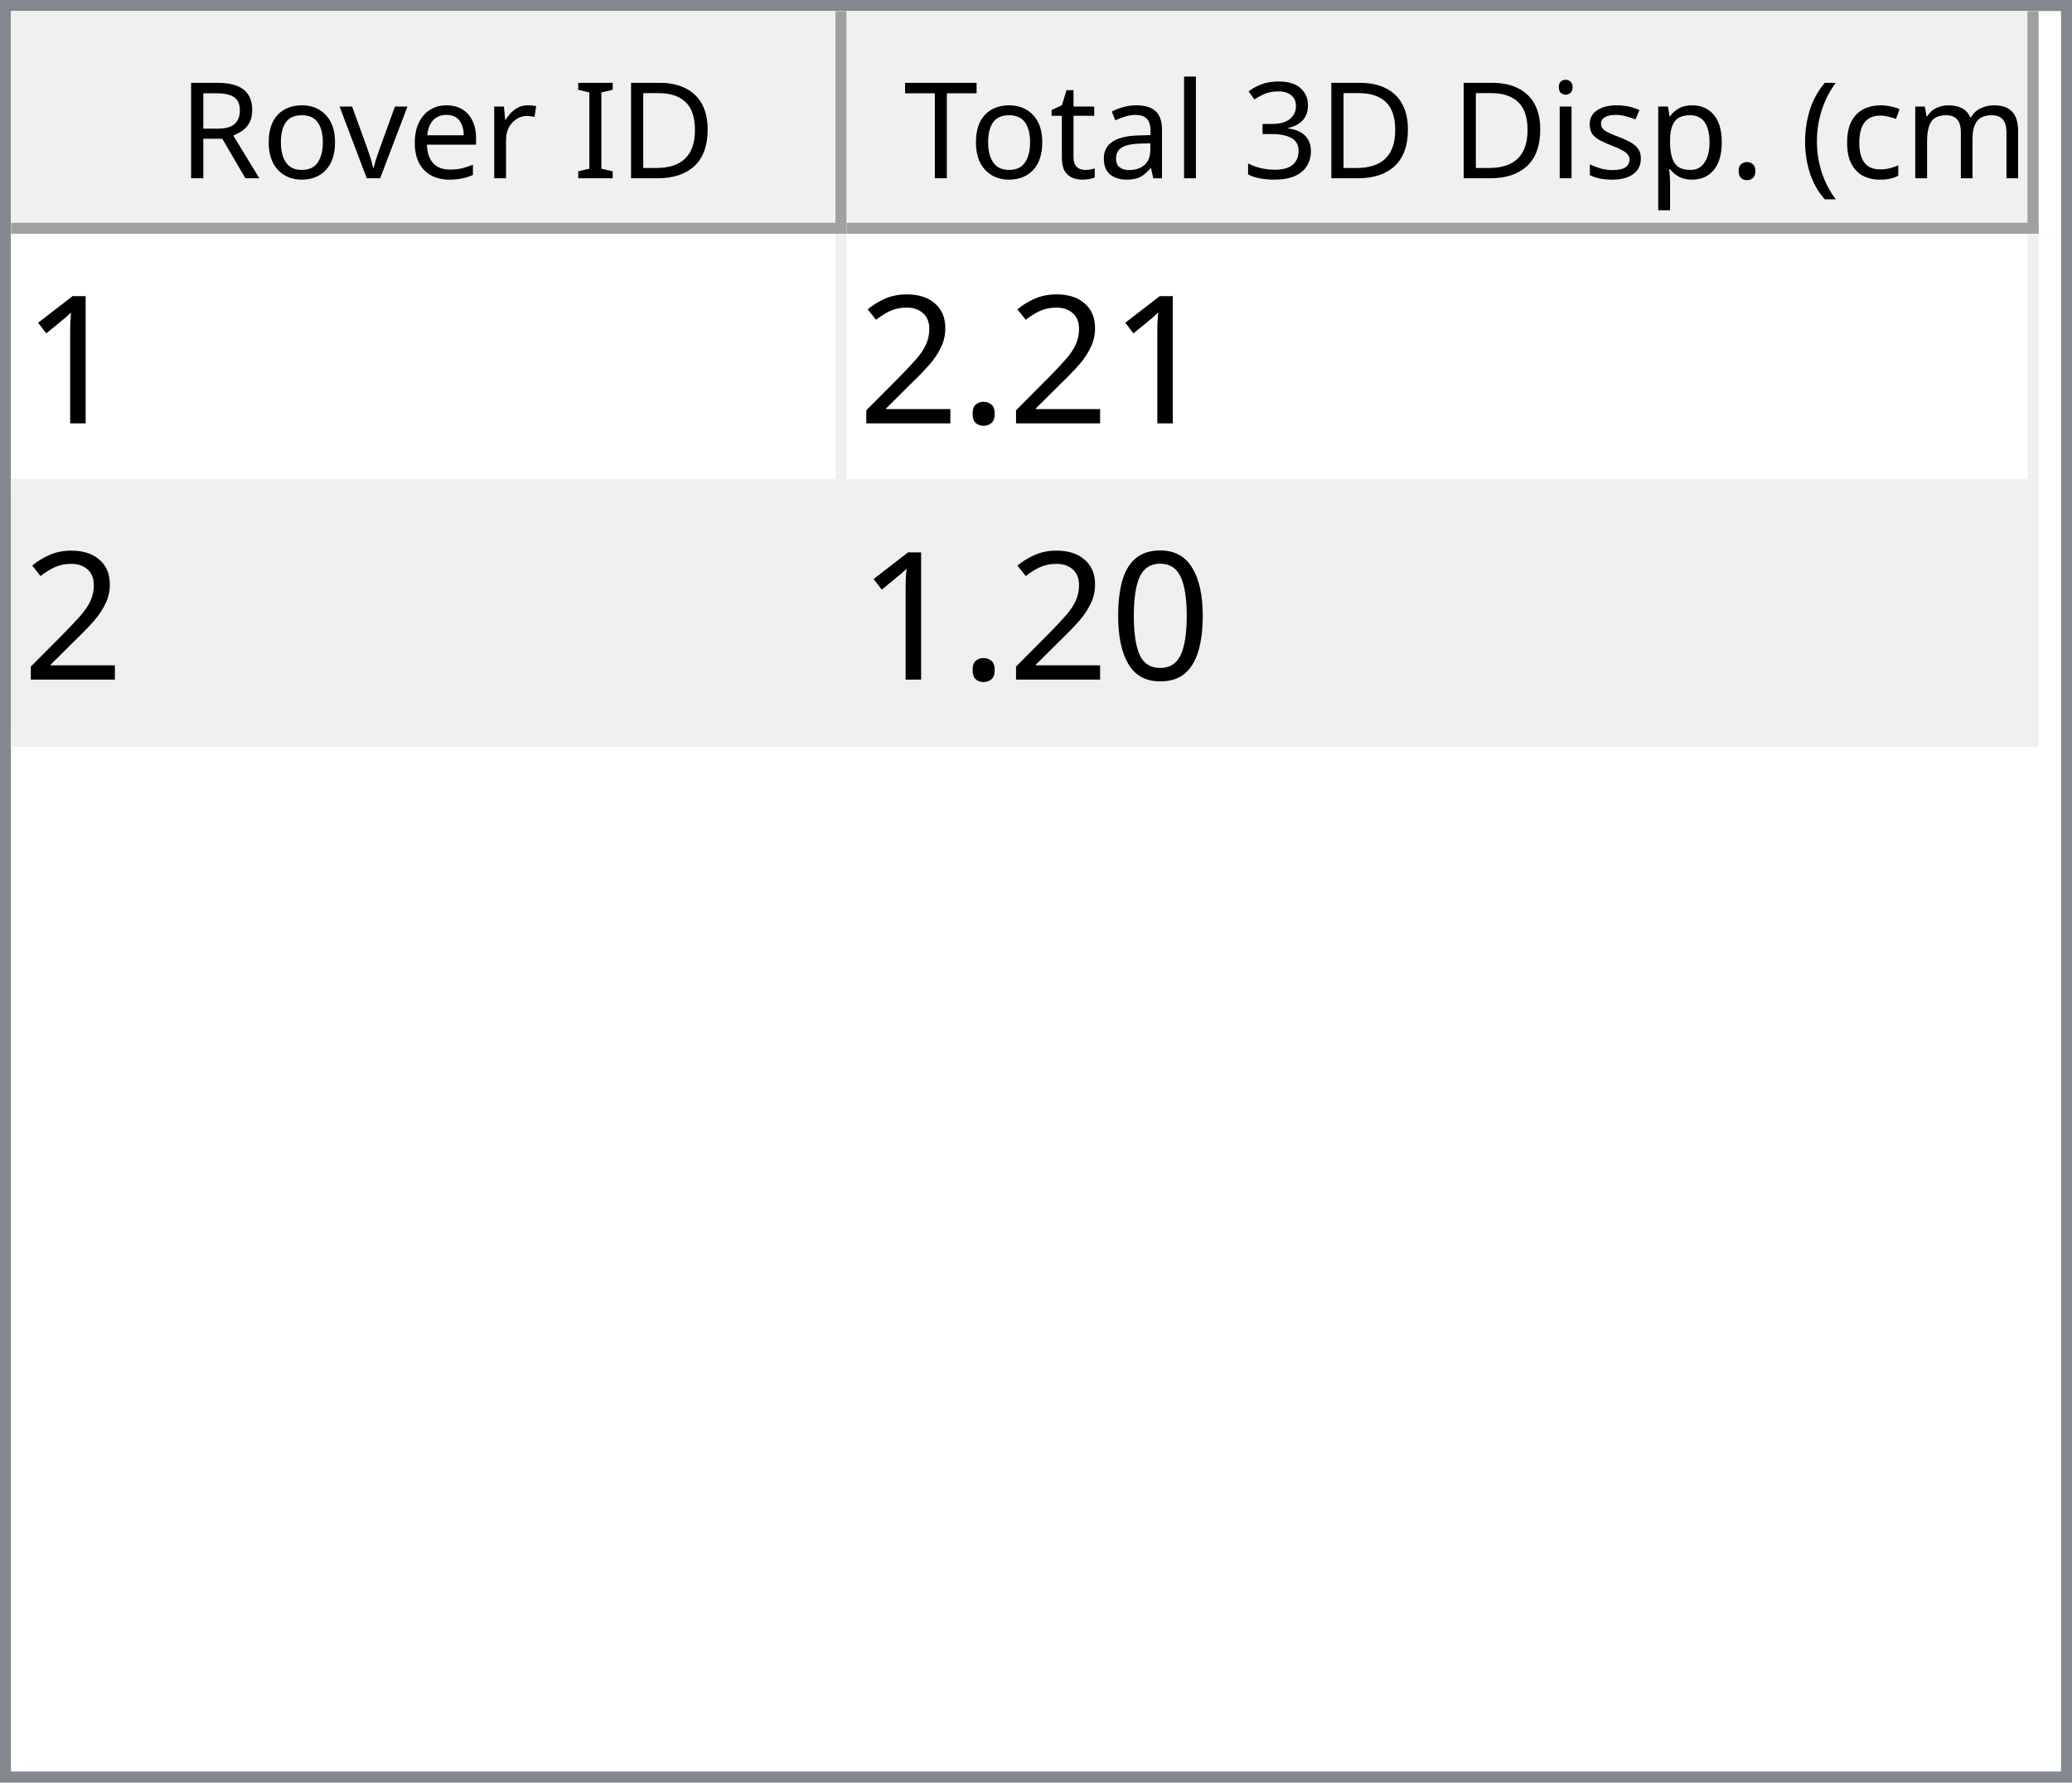
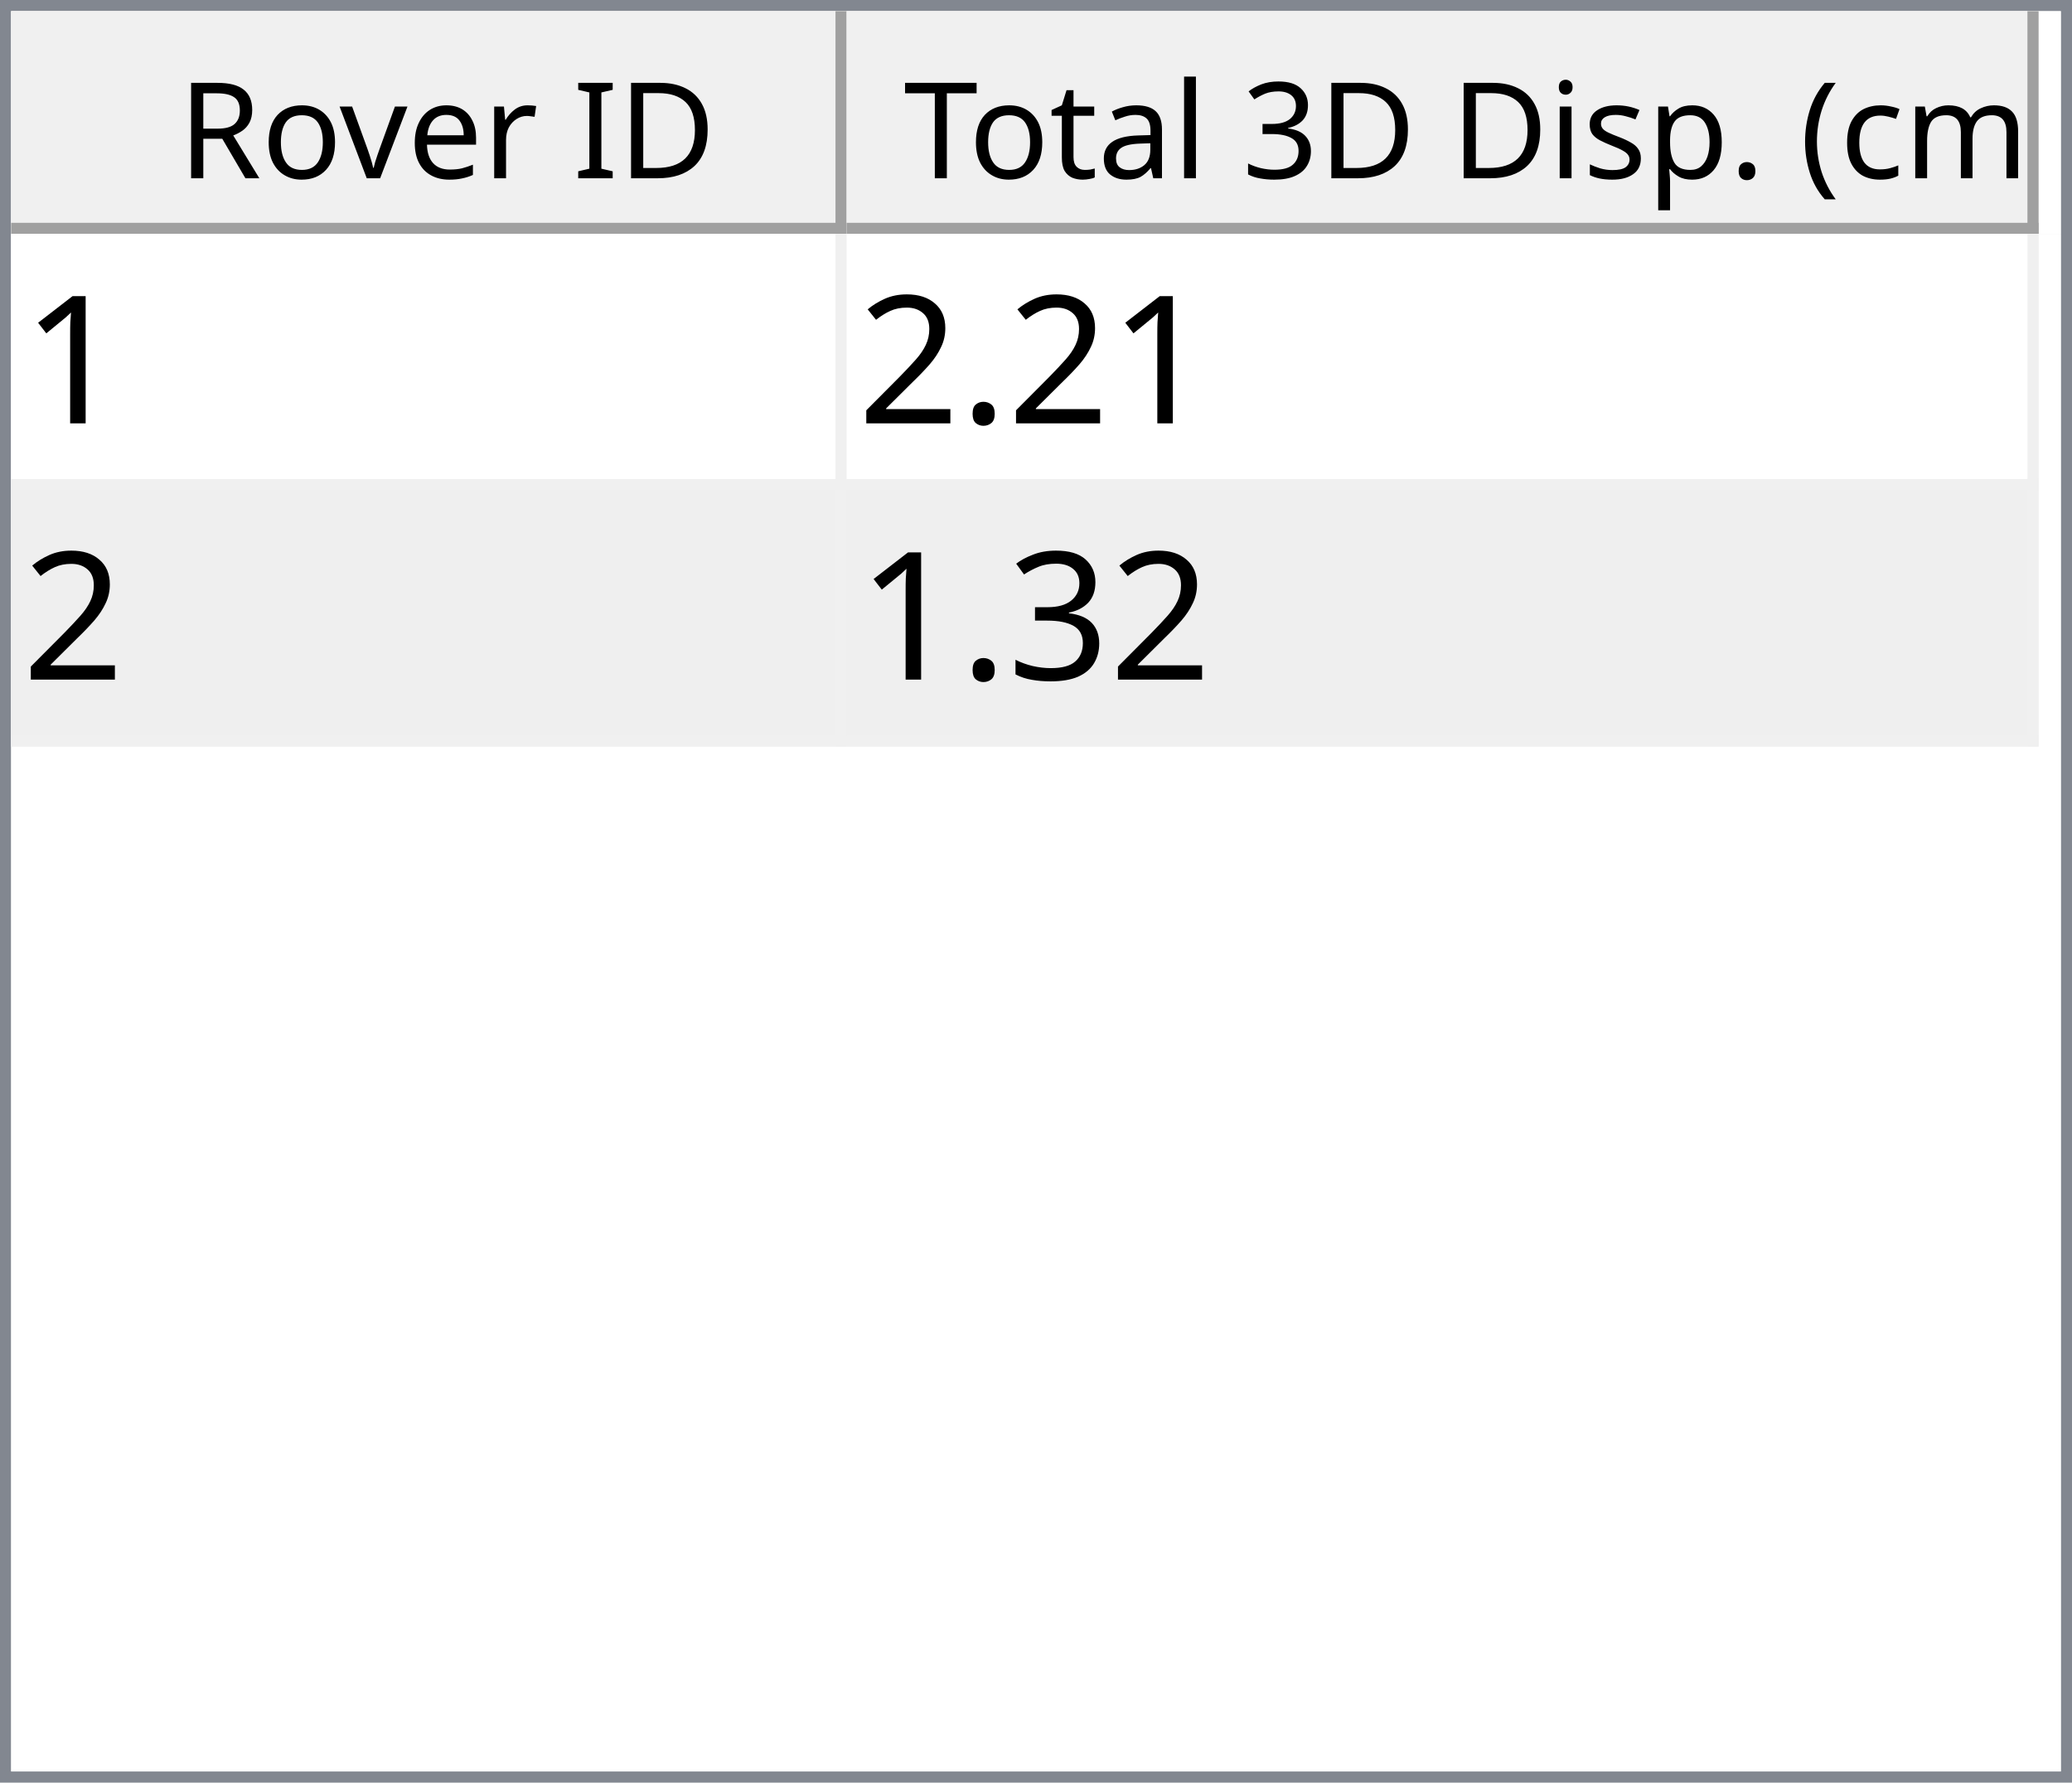
<svg xmlns="http://www.w3.org/2000/svg" style="fill-opacity:1; color-rendering:auto; color-interpolation:auto; text-rendering:auto; stroke:black; stroke-linecap:square; stroke-miterlimit:10; shape-rendering:auto; stroke-opacity:1; fill:black; stroke-dasharray:none; font-weight:normal; stroke-width:1; font-family:'Dialog'; font-style:normal; stroke-linejoin:miter; font-size:12px; stroke-dashoffset:0; image-rendering:auto;" width="186" height="160">
  <defs id="genericDefs" />
  <g>
    <defs id="defs1">
      <clipPath clipPathUnits="userSpaceOnUse" id="clipPath1">
        <path d="M0 0 L186 0 L186 160 L0 160 L0 0 Z" />
      </clipPath>
      <clipPath clipPathUnits="userSpaceOnUse" id="clipPath2">
        <path d="M0 0 L0 160 L186 160 L186 0 Z" />
      </clipPath>
      <clipPath clipPathUnits="userSpaceOnUse" id="clipPath3">
        <path d="M0 0 L0 20 L184 20 L184 0 Z" />
      </clipPath>
      <clipPath clipPathUnits="userSpaceOnUse" id="clipPath4">
        <path d="M0 0 L0 20 L75 20 L75 0 Z" />
      </clipPath>
      <clipPath clipPathUnits="userSpaceOnUse" id="clipPath5">
        <path d="M1 1 L1 19 L74 19 L74 1 Z" />
      </clipPath>
      <clipPath clipPathUnits="userSpaceOnUse" id="clipPath6">
        <path d="M0 0 L0 18 L73 18 L73 0 Z" />
      </clipPath>
      <clipPath clipPathUnits="userSpaceOnUse" id="clipPath7">
        <path d="M-0.5 -0.5 L-0.5 19.5 L74.5 19.5 L74.5 -0.5 Z" />
      </clipPath>
      <clipPath clipPathUnits="userSpaceOnUse" id="clipPath8">
        <path d="M0 0 L0 20 L107 20 L107 0 Z" />
      </clipPath>
      <clipPath clipPathUnits="userSpaceOnUse" id="clipPath9">
        <path d="M1 1 L1 19 L106 19 L106 1 Z" />
      </clipPath>
      <clipPath clipPathUnits="userSpaceOnUse" id="clipPath10">
        <path d="M0 0 L0 18 L105 18 L105 0 Z" />
      </clipPath>
      <clipPath clipPathUnits="userSpaceOnUse" id="clipPath11">
        <path d="M-0.5 -0.5 L-0.5 19.5 L106.5 19.5 L106.5 -0.5 Z" />
      </clipPath>
      <clipPath clipPathUnits="userSpaceOnUse" id="clipPath12">
        <path d="M0 0 L0 138 L184 138 L184 0 Z" />
      </clipPath>
      <clipPath clipPathUnits="userSpaceOnUse" id="clipPath13">
        <path d="M0 0 L0 46 L182 46 L182 0 Z" />
      </clipPath>
      <clipPath clipPathUnits="userSpaceOnUse" id="clipPath14">
        <path d="M-0.5 -0.5 L-0.5 45.5 L181.5 45.5 L181.5 -0.5 Z" />
      </clipPath>
      <clipPath clipPathUnits="userSpaceOnUse" id="clipPath15">
        <path d="M0 0 L0 22 L74 22 L74 0 Z" />
      </clipPath>
      <clipPath clipPathUnits="userSpaceOnUse" id="clipPath16">
        <path d="M0 0 L0 22 L106 22 L106 0 Z" />
      </clipPath>
      <font horiz-adv-x="64.551" id="font1">
        <font-face ascent="107.91" descent="25.098" units-per-em="100" style="font-style:normal; font-family:Segoe UI; font-weight:normal;" />
        <missing-glyph horiz-adv-x="64.551" d="M8.109 0 L8.109 68.266 L56.453 68.266 L56.453 0 L8.109 0 ZM15.328 7.234 L49.219 7.234 L49.219 61.031 L15.328 61.031 L15.328 7.234 Z" />
        <glyph unicode="D" horiz-adv-x="70.117" d="M9.188 0 L9.188 70.016 L28.516 70.016 Q65.531 70.016 65.531 35.891 Q65.531 19.672 55.25 9.836 Q44.969 0 27.734 0 L9.188 0 ZM17.391 62.594 L17.391 7.422 L27.828 7.422 Q41.609 7.422 49.273 14.797 Q56.938 22.172 56.938 35.688 Q56.938 62.594 28.328 62.594 L17.391 62.594 Z" />
        <glyph unicode="I" horiz-adv-x="26.611" d="M17.391 0 L9.188 0 L9.188 70.016 L17.391 70.016 L17.391 0 Z" />
        <glyph unicode=" " horiz-adv-x="27.393" d="" />
        <glyph unicode="r" horiz-adv-x="34.766" d="M34.188 41.891 Q32.078 43.5 28.125 43.5 Q23 43.5 19.555 38.672 Q16.109 33.844 16.109 25.484 L16.109 0 L8.109 0 L8.109 50 L16.109 50 L16.109 39.703 L16.312 39.703 Q18.016 44.969 21.531 47.922 Q25.047 50.875 29.391 50.875 Q32.516 50.875 34.188 50.203 L34.188 41.891 Z" />
        <glyph unicode="e" horiz-adv-x="52.295" d="M48.297 23 L12.984 23 Q13.188 14.656 17.484 10.109 Q21.781 5.562 29.297 5.562 Q37.75 5.562 44.828 11.141 L44.828 3.609 Q38.234 -1.172 27.391 -1.172 Q16.797 -1.172 10.742 5.641 Q4.688 12.453 4.688 24.812 Q4.688 36.469 11.305 43.82 Q17.922 51.172 27.734 51.172 Q37.547 51.172 42.922 44.828 Q48.297 38.484 48.297 27.203 L48.297 23 ZM40.094 29.781 Q40.047 36.719 36.75 40.578 Q33.453 44.438 27.594 44.438 Q21.922 44.438 17.969 40.383 Q14.016 36.328 13.094 29.781 L40.094 29.781 Z" />
        <glyph unicode="v" horiz-adv-x="47.9" d="M47.406 50 L27.484 0 L19.625 0 L0.688 50 L9.469 50 L22.172 13.672 Q23.578 9.672 23.922 6.688 L24.125 6.688 Q24.609 10.453 25.688 13.484 L38.969 50 L47.406 50 Z" />
        <glyph unicode="o" horiz-adv-x="58.594" d="M29 -1.172 Q17.922 -1.172 11.305 5.836 Q4.688 12.844 4.688 24.422 Q4.688 37.016 11.57 44.094 Q18.453 51.172 30.172 51.172 Q41.359 51.172 47.633 44.289 Q53.906 37.406 53.906 25.203 Q53.906 13.234 47.141 6.031 Q40.375 -1.172 29 -1.172 ZM29.594 44.438 Q21.875 44.438 17.383 39.188 Q12.891 33.938 12.891 24.703 Q12.891 15.828 17.43 10.695 Q21.969 5.562 29.594 5.562 Q37.359 5.562 41.531 10.594 Q45.703 15.625 45.703 24.906 Q45.703 34.281 41.531 39.359 Q37.359 44.438 29.594 44.438 Z" />
        <glyph unicode="R" horiz-adv-x="59.814" d="M59.375 0 L49.609 0 L37.891 19.625 Q36.281 22.359 34.766 24.289 Q33.25 26.219 31.664 27.438 Q30.078 28.656 28.25 29.219 Q26.422 29.781 24.125 29.781 L17.391 29.781 L17.391 0 L9.188 0 L9.188 70.016 L30.078 70.016 Q34.672 70.016 38.555 68.867 Q42.438 67.719 45.289 65.375 Q48.141 63.031 49.758 59.547 Q51.375 56.062 51.375 51.375 Q51.375 47.703 50.273 44.656 Q49.172 41.609 47.148 39.211 Q45.125 36.812 42.266 35.133 Q39.406 33.453 35.844 32.516 L35.844 32.328 Q37.594 31.547 38.891 30.547 Q40.188 29.547 41.359 28.18 Q42.531 26.812 43.68 25.078 Q44.828 23.344 46.234 21.047 L59.375 0 ZM17.391 62.594 L17.391 37.203 L28.516 37.203 Q31.594 37.203 34.203 38.133 Q36.812 39.062 38.719 40.797 Q40.625 42.531 41.703 45.047 Q42.781 47.562 42.781 50.688 Q42.781 56.297 39.141 59.445 Q35.5 62.594 28.609 62.594 L17.391 62.594 Z" />
        <glyph unicode=")" horiz-adv-x="30.176" d="M8.297 -15.922 L1.172 -15.922 Q16.406 2.344 16.406 26.812 Q16.406 51.469 1.078 70.016 L8.297 70.016 Q23.531 52.156 23.531 26.703 Q23.531 1.375 8.297 -15.922 Z" />
        <glyph unicode="m" horiz-adv-x="86.133" d="M79.109 0 L71.094 0 L71.094 28.719 Q71.094 37.016 68.531 40.727 Q65.969 44.438 59.906 44.438 Q54.781 44.438 51.195 39.75 Q47.609 35.062 47.609 28.516 L47.609 0 L39.594 0 L39.594 29.688 Q39.594 44.438 28.219 44.438 Q22.953 44.438 19.531 40.016 Q16.109 35.594 16.109 28.516 L16.109 0 L8.109 0 L8.109 50 L16.109 50 L16.109 42.094 L16.312 42.094 Q21.625 51.172 31.844 51.172 Q36.969 51.172 40.773 48.312 Q44.578 45.453 46 40.828 Q51.562 51.172 62.594 51.172 Q79.109 51.172 79.109 30.812 L79.109 0 Z" />
        <glyph unicode="c" horiz-adv-x="46.191" d="M42.188 2.297 Q36.422 -1.172 28.516 -1.172 Q17.828 -1.172 11.258 5.789 Q4.688 12.75 4.688 23.828 Q4.688 36.188 11.766 43.68 Q18.844 51.172 30.672 51.172 Q37.25 51.172 42.281 48.734 L42.281 40.531 Q36.719 44.438 30.375 44.438 Q22.703 44.438 17.797 38.945 Q12.891 33.453 12.891 24.516 Q12.891 15.719 17.508 10.641 Q22.125 5.562 29.891 5.562 Q36.422 5.562 42.188 9.906 L42.188 2.297 Z" />
        <glyph unicode="(" horiz-adv-x="30.176" d="M29.109 -15.922 L21.969 -15.922 Q6.844 1.375 6.844 26.703 Q6.844 52.156 21.969 70.016 L29.203 70.016 Q13.875 51.469 13.875 26.812 Q13.875 2.344 29.109 -15.922 Z" />
        <glyph unicode="." horiz-adv-x="21.68" d="M10.891 -1.078 Q8.641 -1.078 7.055 0.539 Q5.469 2.156 5.469 4.391 Q5.469 6.641 7.055 8.273 Q8.641 9.906 10.891 9.906 Q13.188 9.906 14.797 8.273 Q16.406 6.641 16.406 4.391 Q16.406 2.156 14.797 0.539 Q13.188 -1.078 10.891 -1.078 Z" />
        <glyph unicode="p" horiz-adv-x="58.789" d="M16.312 7.234 L16.109 7.234 L16.109 -23 L8.109 -23 L8.109 50 L16.109 50 L16.109 41.219 L16.312 41.219 Q22.219 51.172 33.594 51.172 Q43.266 51.172 48.688 44.461 Q54.109 37.75 54.109 26.469 Q54.109 13.922 48 6.375 Q41.891 -1.172 31.297 -1.172 Q21.578 -1.172 16.312 7.234 ZM16.109 27.391 L16.109 20.406 Q16.109 14.203 20.141 9.883 Q24.172 5.562 30.375 5.562 Q37.641 5.562 41.773 11.133 Q45.906 16.703 45.906 26.609 Q45.906 34.969 42.047 39.703 Q38.188 44.438 31.594 44.438 Q24.609 44.438 20.359 39.578 Q16.109 34.719 16.109 27.391 Z" />
        <glyph unicode="s" horiz-adv-x="42.432" d="M5.078 1.812 L5.078 10.406 Q11.625 5.562 19.484 5.562 Q30.031 5.562 30.031 12.594 Q30.031 14.594 29.125 15.992 Q28.219 17.391 26.68 18.461 Q25.141 19.531 23.07 20.383 Q21 21.234 18.609 22.172 Q15.281 23.484 12.766 24.828 Q10.25 26.172 8.57 27.859 Q6.891 29.547 6.031 31.695 Q5.172 33.844 5.172 36.719 Q5.172 40.234 6.789 42.945 Q8.406 45.656 11.086 47.484 Q13.766 49.312 17.211 50.242 Q20.656 51.172 24.312 51.172 Q30.812 51.172 35.938 48.922 L35.938 40.828 Q30.422 44.438 23.25 44.438 Q21 44.438 19.195 43.922 Q17.391 43.406 16.094 42.477 Q14.797 41.547 14.086 40.258 Q13.375 38.969 13.375 37.406 Q13.375 35.453 14.086 34.133 Q14.797 32.812 16.164 31.789 Q17.531 30.766 19.484 29.938 Q21.438 29.109 23.922 28.125 Q27.25 26.859 29.883 25.516 Q32.516 24.172 34.375 22.484 Q36.234 20.797 37.234 18.602 Q38.234 16.406 38.234 13.375 Q38.234 9.672 36.602 6.938 Q34.969 4.203 32.234 2.398 Q29.5 0.594 25.93 -0.289 Q22.359 -1.172 18.453 -1.172 Q10.75 -1.172 5.078 1.812 Z" />
        <glyph unicode="i" horiz-adv-x="24.219" d="M12.203 62.703 Q10.062 62.703 8.547 64.164 Q7.031 65.625 7.031 67.875 Q7.031 70.125 8.547 71.609 Q10.062 73.094 12.203 73.094 Q14.406 73.094 15.945 71.609 Q17.484 70.125 17.484 67.875 Q17.484 65.719 15.945 64.211 Q14.406 62.703 12.203 62.703 ZM16.109 0 L8.109 0 L8.109 50 L16.109 50 L16.109 0 Z" />
        <glyph unicode="3" horiz-adv-x="53.906" d="M46.531 19.828 Q46.531 15.094 44.75 11.211 Q42.969 7.328 39.719 4.57 Q36.469 1.812 31.93 0.297 Q27.391 -1.219 21.922 -1.219 Q11.922 -1.219 6 2.594 L6 11.188 Q13.094 5.609 22.219 5.609 Q25.875 5.609 28.828 6.539 Q31.781 7.469 33.906 9.227 Q36.031 10.984 37.18 13.477 Q38.328 15.969 38.328 19.094 Q38.328 32.812 18.797 32.812 L12.984 32.812 L12.984 39.594 L18.5 39.594 Q35.797 39.594 35.797 52.484 Q35.797 64.406 22.609 64.406 Q15.188 64.406 8.688 59.422 L8.688 67.188 Q15.375 71.188 24.609 71.188 Q29 71.188 32.57 69.969 Q36.141 68.75 38.68 66.555 Q41.219 64.359 42.609 61.281 Q44 58.203 44 54.5 Q44 40.672 30.031 36.719 L30.031 36.531 Q33.594 36.141 36.625 34.797 Q39.656 33.453 41.852 31.305 Q44.047 29.156 45.289 26.25 Q46.531 23.344 46.531 19.828 Z" />
        <glyph unicode="l" horiz-adv-x="24.219" d="M16.109 0 L8.109 0 L8.109 74.031 L16.109 74.031 L16.109 0 Z" />
        <glyph unicode="a" horiz-adv-x="50.879" d="M43.891 0 L35.891 0 L35.891 7.812 L35.688 7.812 Q30.469 -1.172 20.312 -1.172 Q12.844 -1.172 8.617 2.781 Q4.391 6.734 4.391 13.281 Q4.391 27.297 20.906 29.594 L35.891 31.688 Q35.891 44.438 25.594 44.438 Q16.547 44.438 9.281 38.281 L9.281 46.484 Q16.656 51.172 26.266 51.172 Q43.891 51.172 43.891 32.516 L43.891 0 ZM35.891 25.297 L23.828 23.641 Q18.266 22.859 15.43 20.875 Q12.594 18.891 12.594 13.875 Q12.594 10.203 15.211 7.883 Q17.828 5.562 22.172 5.562 Q28.125 5.562 32.008 9.742 Q35.891 13.922 35.891 20.312 L35.891 25.297 Z" />
        <glyph unicode="t" horiz-adv-x="33.887" d="M31.297 0.484 Q28.469 -1.078 23.828 -1.078 Q10.688 -1.078 10.688 13.578 L10.688 43.172 L2.094 43.172 L2.094 50 L10.688 50 L10.688 62.203 L18.703 64.797 L18.703 50 L31.297 50 L31.297 43.172 L18.703 43.172 L18.703 14.984 Q18.703 9.969 20.414 7.82 Q22.125 5.672 26.078 5.672 Q29.109 5.672 31.297 7.328 L31.297 0.484 Z" />
        <glyph unicode="T" horiz-adv-x="52.393" d="M50.594 62.594 L30.375 62.594 L30.375 0 L22.172 0 L22.172 62.594 L2 62.594 L2 70.016 L50.594 70.016 L50.594 62.594 Z" />
      </font>
      <font horiz-adv-x="75.0" id="font2">
        <font-face ascent="100.537" descent="21.973" units-per-em="100" style="font-style:normal; font-family:sans-serif; font-weight:normal;" />
        <missing-glyph horiz-adv-x="75.0" d="M12.5 0 L12.5 62.5 L62.5 62.5 L62.5 0 L12.5 0 ZM14.062 1.562 L60.938 1.562 L60.938 60.938 L14.062 60.938 L14.062 1.562 Z" />
        <glyph unicode="1" horiz-adv-x="55.615" d="M37.25 0 L28.469 0 L28.469 56 Q25.297 52.984 20.141 49.953 Q14.984 46.922 10.891 45.406 L10.891 53.906 Q18.266 57.375 23.781 62.305 Q29.297 67.234 31.594 71.875 L37.25 71.875 L37.25 0 Z" />
        <glyph unicode="." horiz-adv-x="27.783" d="M9.078 0 L9.078 10.016 L19.094 10.016 L19.094 0 L9.078 0 Z" />
        <glyph unicode="2" horiz-adv-x="55.615" d="M50.344 8.453 L50.344 0 L3.031 0 Q2.938 3.172 4.047 6.109 Q5.859 10.938 9.836 15.625 Q13.812 20.312 21.344 26.469 Q33.016 36.031 37.117 41.625 Q41.219 47.219 41.219 52.203 Q41.219 57.422 37.477 61.008 Q33.734 64.594 27.734 64.594 Q21.391 64.594 17.578 60.789 Q13.766 56.984 13.719 50.25 L4.688 51.172 Q5.609 61.281 11.664 66.578 Q17.719 71.875 27.938 71.875 Q38.234 71.875 44.242 66.164 Q50.25 60.453 50.25 52 Q50.25 47.703 48.492 43.555 Q46.734 39.406 42.656 34.812 Q38.578 30.219 29.109 22.219 Q21.188 15.578 18.945 13.211 Q16.703 10.844 15.234 8.453 L50.344 8.453 Z" />
-         <glyph unicode="0" horiz-adv-x="55.615" d="M4.156 35.297 Q4.156 48 6.766 55.742 Q9.375 63.484 14.523 67.68 Q19.672 71.875 27.484 71.875 Q33.25 71.875 37.594 69.555 Q41.938 67.234 44.773 62.867 Q47.609 58.5 49.219 52.227 Q50.828 45.953 50.828 35.297 Q50.828 22.703 48.242 14.969 Q45.656 7.234 40.508 3.008 Q35.359 -1.219 27.484 -1.219 Q17.141 -1.219 11.234 6.203 Q4.156 15.141 4.156 35.297 ZM13.188 35.297 Q13.188 17.672 17.312 11.836 Q21.438 6 27.484 6 Q33.547 6 37.672 11.859 Q41.797 17.719 41.797 35.297 Q41.797 52.984 37.672 58.789 Q33.547 64.594 27.391 64.594 Q21.344 64.594 17.719 59.469 Q13.188 52.938 13.188 35.297 Z" />
+         <glyph unicode="3" horiz-adv-x="55.615" d="M4.203 18.891 L12.984 20.062 Q14.5 12.594 18.141 9.297 Q21.781 6 27 6 Q33.203 6 37.477 10.297 Q41.75 14.594 41.75 20.953 Q41.75 27 37.797 30.93 Q33.844 34.859 27.734 34.859 Q25.25 34.859 21.531 33.891 L22.516 41.609 Q23.391 41.5 23.922 41.5 Q29.547 41.5 34.039 44.43 Q38.531 47.359 38.531 53.469 Q38.531 58.297 35.258 61.477 Q31.984 64.656 26.812 64.656 Q21.688 64.656 18.266 61.43 Q14.844 58.203 13.875 51.766 L5.078 53.328 Q6.688 62.156 12.398 67.016 Q18.109 71.875 26.609 71.875 Q32.469 71.875 37.398 69.359 Q42.328 66.844 44.945 62.5 Q47.562 58.156 47.562 53.266 Q47.562 48.641 45.07 44.828 Q42.578 41.016 37.703 38.766 Q44.047 37.312 47.562 32.695 Q51.078 28.078 51.078 21.141 Q51.078 11.766 44.242 5.25 Q37.406 -1.266 26.953 -1.266 Q17.531 -1.266 11.305 4.352 Q5.078 9.969 4.203 18.891 Z" />
      </font>
    </defs>
    <g style="fill:white; stroke:white;">
      <rect x="0" y="0" width="186" style="clip-path:url(#clipPath1); stroke:none;" height="160" />
    </g>
    <g style="fill:white; text-rendering:optimizeSpeed; color-rendering:optimizeSpeed; image-rendering:optimizeSpeed; shape-rendering:crispEdges; stroke:white; color-interpolation:sRGB;">
      <rect x="0" width="186" height="160" y="0" style="stroke:none;" />
      <path style="stroke:none;" d="M0 160 L186 160 L186 0 L0 0 Z" />
    </g>
    <g style="fill:rgb(240,240,240); font-family:'Segoe UI'; stroke:rgb(240,240,240);">
      <rect x="0" y="0" width="186" style="clip-path:url(#clipPath2); stroke:none;" height="160" />
    </g>
    <g style="fill:rgb(130,135,144); font-family:'Segoe UI'; stroke:rgb(130,135,144);">
      <path d="M0 0 L186 0 L186 160 L0 160 L0 0 ZM1 1 L185 1 L185 159 L1 159 L1 1 Z" style="fill-rule:evenodd; clip-path:url(#clipPath2); stroke:none;" />
    </g>
    <g style="fill:white; font-family:'Segoe UI'; stroke:white;" transform="translate(1,1)">
      <rect x="0" y="0" width="184" style="clip-path:url(#clipPath3); stroke:none;" height="20" />
    </g>
    <g style="fill:rgb(240,240,240); font-family:'Segoe UI'; stroke:rgb(240,240,240);" transform="translate(1,1)">
      <rect x="0" y="0" width="75" style="clip-path:url(#clipPath4); stroke:none;" height="20" />
    </g>
    <g style="font-family:'Segoe UI';" transform="translate(2,2)">
      <text x="14" xml:space="preserve" y="14" style="clip-path:url(#clipPath6); stroke:none;">Rover ID</text>
    </g>
    <g style="fill:rgb(160,160,160); font-family:'Segoe UI'; stroke:rgb(160,160,160); stroke-linejoin:bevel;" transform="translate(1.5,1.5)">
      <line x1="74" x2="74" y1="0" style="fill:none; clip-path:url(#clipPath7);" y2="19" />
    </g>
    <g style="fill:rgb(160,160,160); font-family:'Segoe UI'; stroke:rgb(160,160,160); stroke-linejoin:bevel;" transform="matrix(1,0,0,1,1,1) translate(0.5,0.5)">
      <line x1="0" x2="74" y1="19" style="fill:none; clip-path:url(#clipPath7);" y2="19" />
    </g>
    <g style="fill:rgb(240,240,240); font-family:'Segoe UI'; stroke:rgb(240,240,240);" transform="translate(76,1)">
      <rect x="0" y="0" width="107" style="clip-path:url(#clipPath8); stroke:none;" height="20" />
    </g>
    <g style="font-family:'Segoe UI';" transform="translate(77,2)">
      <text x="1" xml:space="preserve" y="14" style="clip-path:url(#clipPath10); stroke:none;"> Total 3D Disp. (cm)</text>
    </g>
    <g style="fill:rgb(160,160,160); font-family:'Segoe UI'; stroke:rgb(160,160,160); stroke-linejoin:bevel;" transform="translate(76.5,1.5)">
      <line x1="106" x2="106" y1="0" style="fill:none; clip-path:url(#clipPath11);" y2="19" />
    </g>
    <g style="fill:rgb(160,160,160); font-family:'Segoe UI'; stroke:rgb(160,160,160); stroke-linejoin:bevel;" transform="matrix(1,0,0,1,76,1) translate(0.5,0.5)">
      <line x1="0" x2="106" y1="19" style="fill:none; clip-path:url(#clipPath11);" y2="19" />
    </g>
    <g style="fill:white; font-family:'Segoe UI'; stroke:white;" transform="translate(1,21)">
      <rect x="0" y="0" width="184" style="clip-path:url(#clipPath12); stroke:none;" height="138" />
    </g>
    <g style="fill:rgb(240,240,240); font-size:16px; font-family:sans-serif; stroke:rgb(240,240,240);" transform="translate(1,21)">
      <rect x="0" y="0" width="182" style="clip-path:url(#clipPath13); stroke:none;" height="46" />
      <line transform="translate(0.5,0.5)" x1="0" x2="181" y1="22" style="clip-path:url(#clipPath14); fill:none; stroke-linejoin:bevel;" y2="22" />
    </g>
    <g transform="matrix(1,0,0,1,1,21) translate(0.5,0.5)" style="fill:rgb(240,240,240); font-size:16px; font-family:sans-serif; stroke:rgb(240,240,240); stroke-linejoin:bevel;">
      <line x1="0" x2="181" y1="45" style="fill:none; clip-path:url(#clipPath14);" y2="45" />
    </g>
    <g transform="matrix(1,0,0,1,1,21) translate(0.5,0.5)" style="fill:rgb(240,240,240); font-size:16px; font-family:sans-serif; stroke:rgb(240,240,240); stroke-linejoin:bevel;">
      <line x1="74" x2="74" y1="0" style="fill:none; clip-path:url(#clipPath14);" y2="45" />
    </g>
    <g transform="matrix(1,0,0,1,1,21) translate(0.5,0.5)" style="fill:rgb(240,240,240); font-size:16px; font-family:sans-serif; stroke:rgb(240,240,240); stroke-linejoin:bevel;">
      <line x1="181" x2="181" y1="0" style="fill:none; clip-path:url(#clipPath14);" y2="45" />
    </g>
    <g style="fill:white; font-size:16px; font-family:sans-serif; stroke:white;" transform="matrix(1,0,0,1,1,21)">
      <rect x="0" y="0" width="74" style="clip-path:url(#clipPath15); stroke:none;" height="22" />
      <text x="1" y="17" style="fill:black; clip-path:url(#clipPath15); stroke:none;" xml:space="preserve">1</text>
    </g>
    <g style="fill:white; font-size:16px; font-family:sans-serif; stroke:white;" transform="matrix(1,0,0,1,1,21) translate(75,0)">
      <rect x="0" y="0" width="106" style="clip-path:url(#clipPath16); stroke:none;" height="22" />
      <text x="1" y="17" style="fill:black; clip-path:url(#clipPath16); stroke:none;" xml:space="preserve">2.21</text>
    </g>
    <g style="fill:rgb(239,239,239); font-size:16px; font-family:sans-serif; stroke:rgb(239,239,239);" transform="matrix(1,0,0,1,1,21) translate(0,23)">
      <rect x="0" y="0" width="74" style="clip-path:url(#clipPath15); stroke:none;" height="22" />
      <text x="1" y="17" style="fill:black; clip-path:url(#clipPath15); stroke:none;" xml:space="preserve">2</text>
    </g>
    <g style="fill:rgb(239,239,239); font-size:16px; font-family:sans-serif; stroke:rgb(239,239,239);" transform="matrix(1,0,0,1,1,21) translate(75,23)">
      <rect x="0" y="0" width="106" style="clip-path:url(#clipPath16); stroke:none;" height="22" />
-       <text x="1" y="17" style="fill:black; clip-path:url(#clipPath16); stroke:none;" xml:space="preserve">1.20</text>
+       <text x="1" y="17" style="fill:black; clip-path:url(#clipPath16); stroke:none;" xml:space="preserve">1.32</text>
    </g>
  </g>
</svg>
